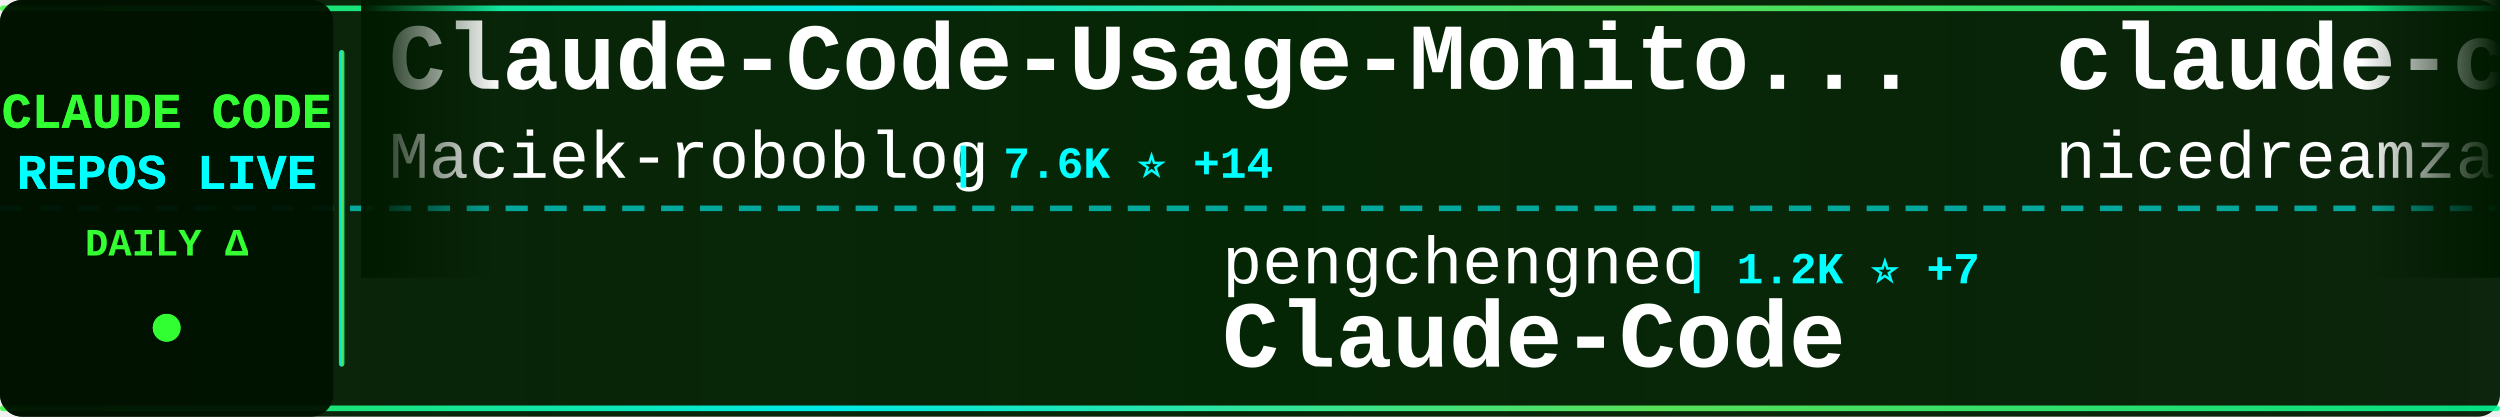
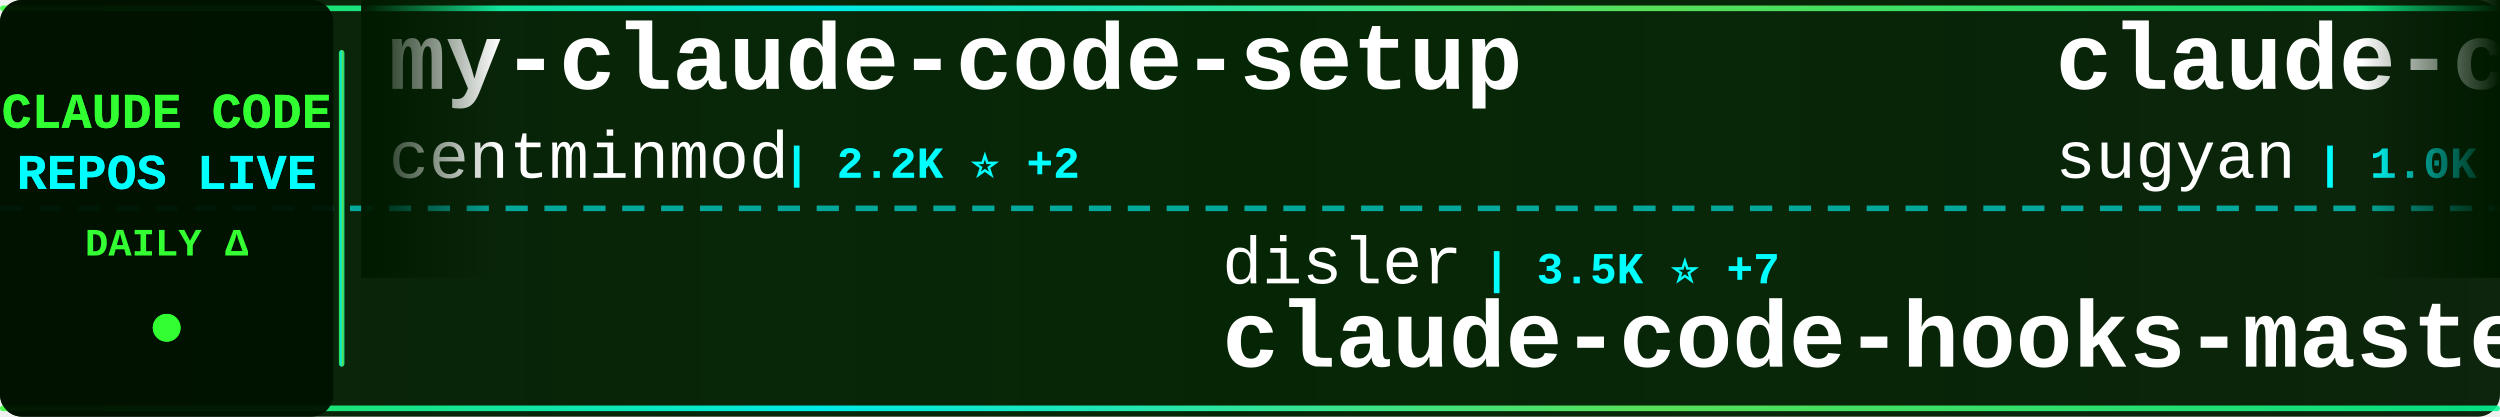
<svg xmlns="http://www.w3.org/2000/svg" width="900" height="150">
  <defs>
    <linearGradient id="tickerBg" x1="0%" y1="0%" x2="100%" y2="0%">
      <stop offset="0%" style="stop-color:#001a00;stop-opacity:0.95" />
      <stop offset="50%" style="stop-color:#002200;stop-opacity:0.98" />
      <stop offset="100%" style="stop-color:#001a00;stop-opacity:0.95" />
    </linearGradient>
    <linearGradient id="borderGrad" x1="0%" y1="0%" x2="100%" y2="0%">
      <stop offset="0%" style="stop-color:#33ff33;stop-opacity:0.85">
        <animate attributeName="stop-opacity" values="0.85;1;0.85" dur="2s" repeatCount="indefinite" />
      </stop>
      <stop offset="33%" style="stop-color:#00ffff;stop-opacity:0.9">
        <animate attributeName="stop-opacity" values="0.9;1;0.9" dur="2.2s" repeatCount="indefinite" />
      </stop>
      <stop offset="66%" style="stop-color:#66ff66;stop-opacity:0.85">
        <animate attributeName="stop-opacity" values="0.85;1;0.85" dur="1.8s" repeatCount="indefinite" />
      </stop>
      <stop offset="100%" style="stop-color:#00ff99;stop-opacity:0.85">
        <animate attributeName="stop-opacity" values="0.85;1;0.85" dur="2s" repeatCount="indefinite" />
      </stop>
    </linearGradient>
    <filter id="textGlow">
      <feGaussianBlur stdDeviation="0.1" result="coloredBlur" />
      <feMerge>
        <feMergeNode in="coloredBlur" />
        <feMergeNode in="SourceGraphic" />
      </feMerge>
    </filter>
    <filter id="metricGlow">
      <feGaussianBlur stdDeviation="0.2" result="coloredBlur" />
      <feMerge>
        <feMergeNode in="coloredBlur" />
        <feMergeNode in="SourceGraphic" />
      </feMerge>
    </filter>
    <linearGradient id="leftFade" x1="0%" y1="0%" x2="100%" y2="0%">
      <stop offset="0%" style="stop-color:#001a00;stop-opacity:1" />
      <stop offset="100%" style="stop-color:#001a00;stop-opacity:0" />
    </linearGradient>
    <linearGradient id="rightFade" x1="0%" y1="0%" x2="100%" y2="0%">
      <stop offset="0%" style="stop-color:#001a00;stop-opacity:0" />
      <stop offset="100%" style="stop-color:#001a00;stop-opacity:1" />
    </linearGradient>
  </defs>
  <rect width="900" height="150" fill="url(#tickerBg)" rx="8" />
  <rect x="0" y="2" width="900" height="2" fill="url(#borderGrad)" rx="1" />
  <rect x="0" y="146" width="900" height="2" fill="url(#borderGrad)" rx="1" />
  <line x1="0" y1="75" x2="900" y2="75" stroke="#00ffff" stroke-width="2" stroke-dasharray="8 6" opacity="0.6" />
  <rect x="0" y="0" width="120" height="150" fill="#001100" opacity="0.95" rx="8" />
  <text x="60" y="46" font-family="'Courier New', monospace" font-size="18" font-weight="bold" fill="#33ff33" text-anchor="middle" filter="url(#textGlow)">
    CLAUDE CODE
  </text>
  <text x="60" y="68" font-family="'Courier New', monospace" font-size="18" font-weight="bold" fill="#00ffff" text-anchor="middle" filter="url(#textGlow)">
    REPOS LIVE
  </text>
  <text x="60" y="92" font-family="'Courier New', monospace" font-size="14" font-weight="bold" fill="#33ff33" text-anchor="middle">
    DAILY Δ
  </text>
  <circle cx="60" cy="118" r="5" fill="#33ff33" filter="url(#metricGlow)">
    <animate attributeName="r" values="4;6;4" dur="1.5s" repeatCount="indefinite" />
    <animate attributeName="opacity" values="0.6;1;0.6" dur="1.5s" repeatCount="indefinite" />
  </circle>
  <rect x="122" y="18" width="2" height="114" fill="url(#borderGrad)" rx="1" />
  <clipPath id="tickerClip">
    <rect x="130" y="0" width="770" height="150" />
  </clipPath>
  <g clip-path="url(#tickerClip)">
    <g id="tickerItems">
      <animateTransform attributeName="transform" attributeType="XML" type="translate" from="0 0" to="-3000 0" dur="54s" repeatCount="indefinite" />
      <g transform="translate(0, 0)">
-         <text x="140" y="32" font-family="'Courier New', monospace" font-size="34" font-weight="bold" fill="#ffffff">Claude-Code-Usage-Monito...</text>
-         <text x="140" y="64" font-family="'Courier New', monospace" font-size="24" font-weight="normal" fill="#ffffff" opacity="1.0">Maciek-roboblog</text>
-         <text x="342" y="64" font-family="'Courier New', monospace" font-size="16" font-weight="bold" fill="#00ffff"> | 7.6K ⭐ +14</text>
+         <text x="140" y="32" font-family="'Courier New', monospace" font-size="34" font-weight="bold" fill="#ffffff">my-claude-code-setup</text>
+         <text x="140" y="64" font-family="'Courier New', monospace" font-size="24" font-weight="normal" fill="#ffffff" opacity="1.0">centminmod</text>
+         <text x="282" y="64" font-family="'Courier New', monospace" font-size="16" font-weight="bold" fill="#00ffff"> | 2.2K ⭐ +2</text>
      </g>
      <g transform="translate(300, 0)">
-         <text x="140" y="102" font-family="'Courier New', monospace" font-size="24" font-weight="normal" fill="#ffffff" opacity="1.0">pengchengneo</text>
-         <text x="306" y="102" font-family="'Courier New', monospace" font-size="16" font-weight="bold" fill="#00ffff"> | 1.2K ⭐ +7</text>
-         <text x="140" y="132" font-family="'Courier New', monospace" font-size="34" font-weight="bold" fill="#ffffff">Claude-Code</text>
+         <text x="140" y="102" font-family="'Courier New', monospace" font-size="24" font-weight="normal" fill="#ffffff" opacity="1.0">disler</text>
+         <text x="234" y="102" font-family="'Courier New', monospace" font-size="16" font-weight="bold" fill="#00ffff"> | 3.5K ⭐ +7</text>
+         <text x="140" y="132" font-family="'Courier New', monospace" font-size="34" font-weight="bold" fill="#ffffff">claude-code-hooks-master...</text>
      </g>
      <g transform="translate(600, 0)">
-         <text x="140" y="32" font-family="'Courier New', monospace" font-size="34" font-weight="bold" fill="#ffffff">claude-code-local</text>
-         <text x="140" y="64" font-family="'Courier New', monospace" font-size="24" font-weight="normal" fill="#ffffff" opacity="1.0">nicedreamzapp</text>
-         <text x="318" y="64" font-family="'Courier New', monospace" font-size="16" font-weight="bold" fill="#00ffff"> | 1.4K ⭐ +261</text>
+         <text x="140" y="32" font-family="'Courier New', monospace" font-size="34" font-weight="bold" fill="#ffffff">claude-code-webui</text>
+         <text x="140" y="64" font-family="'Courier New', monospace" font-size="24" font-weight="normal" fill="#ffffff" opacity="1.0">sugyan</text>
+         <text x="234" y="64" font-family="'Courier New', monospace" font-size="16" font-weight="bold" fill="#00ffff"> | 1.0K ⭐ +1</text>
      </g>
      <g transform="translate(900, 0)">
-         <text x="140" y="102" font-family="'Courier New', monospace" font-size="24" font-weight="normal" fill="#ffffff" opacity="1.0">ykdojo</text>
-         <text x="234" y="102" font-family="'Courier New', monospace" font-size="16" font-weight="bold" fill="#00ffff"> | 7.8K ⭐ +22</text>
-         <text x="140" y="132" font-family="'Courier New', monospace" font-size="34" font-weight="bold" fill="#ffffff">claude-code-tips</text>
+         <text x="140" y="102" font-family="'Courier New', monospace" font-size="24" font-weight="normal" fill="#ffffff" opacity="1.0">oboard</text>
+         <text x="234" y="102" font-family="'Courier New', monospace" font-size="16" font-weight="bold" fill="#00ffff"> | 3.0K ⭐ +9</text>
+         <text x="140" y="132" font-family="'Courier New', monospace" font-size="34" font-weight="bold" fill="#ffffff">claude-code-rev</text>
      </g>
      <g transform="translate(1200, 0)">
-         <text x="140" y="32" font-family="'Courier New', monospace" font-size="34" font-weight="bold" fill="#ffffff">claude-code-guide</text>
-         <text x="140" y="64" font-family="'Courier New', monospace" font-size="24" font-weight="normal" fill="#ffffff" opacity="1.0">zebbern</text>
-         <text x="246" y="64" font-family="'Courier New', monospace" font-size="16" font-weight="bold" fill="#00ffff"> | 4.0K ⭐ +5</text>
+         <text x="140" y="32" font-family="'Courier New', monospace" font-size="34" font-weight="bold" fill="#ffffff">claude-skills</text>
+         <text x="140" y="64" font-family="'Courier New', monospace" font-size="24" font-weight="normal" fill="#ffffff" opacity="1.0">alirezarezvani</text>
+         <text x="330" y="64" font-family="'Courier New', monospace" font-size="16" font-weight="bold" fill="#00ffff"> | 12.0K ⭐ +164</text>
      </g>
      <g transform="translate(1500, 0)">
-         <text x="140" y="102" font-family="'Courier New', monospace" font-size="24" font-weight="normal" fill="#ffffff" opacity="1.0">bfly123</text>
-         <text x="246" y="102" font-family="'Courier New', monospace" font-size="16" font-weight="bold" fill="#00ffff"> | 2.3K ⭐ +7</text>
-         <text x="140" y="132" font-family="'Courier New', monospace" font-size="34" font-weight="bold" fill="#ffffff">claude_code_bridge</text>
+         <text x="140" y="102" font-family="'Courier New', monospace" font-size="24" font-weight="normal" fill="#ffffff" opacity="1.0">yasasbanukaofficial</text>
+         <text x="390" y="102" font-family="'Courier New', monospace" font-size="16" font-weight="bold" fill="#00ffff"> | 2.7K ⭐ +19</text>
+         <text x="140" y="132" font-family="'Courier New', monospace" font-size="34" font-weight="bold" fill="#ffffff">claude-code</text>
      </g>
      <g transform="translate(1800, 0)">
-         <text x="140" y="32" font-family="'Courier New', monospace" font-size="34" font-weight="bold" fill="#ffffff">Auto-claude-code-researc...</text>
-         <text x="140" y="64" font-family="'Courier New', monospace" font-size="24" font-weight="normal" fill="#ffffff" opacity="1.0">wanshuiyin</text>
-         <text x="282" y="64" font-family="'Courier New', monospace" font-size="16" font-weight="bold" fill="#00ffff"> | 7.0K ⭐ +55</text>
+         <text x="140" y="32" font-family="'Courier New', monospace" font-size="34" font-weight="bold" fill="#ffffff">ClaudeCodeAgents</text>
+         <text x="140" y="64" font-family="'Courier New', monospace" font-size="24" font-weight="normal" fill="#ffffff" opacity="1.0">darcyegb</text>
+         <text x="258" y="64" font-family="'Courier New', monospace" font-size="16" font-weight="bold" fill="#00ffff"> | 662 ⭐</text>
      </g>
      <g transform="translate(2100, 0)">
-         <text x="140" y="102" font-family="'Courier New', monospace" font-size="24" font-weight="normal" fill="#ffffff" opacity="1.0">fuergaosi233</text>
-         <text x="306" y="102" font-family="'Courier New', monospace" font-size="16" font-weight="bold" fill="#00ffff"> | 2.5K ⭐ +8</text>
-         <text x="140" y="132" font-family="'Courier New', monospace" font-size="34" font-weight="bold" fill="#ffffff">claude-code-proxy</text>
+         <text x="140" y="102" font-family="'Courier New', monospace" font-size="24" font-weight="normal" fill="#ffffff" opacity="1.0">777genius</text>
+         <text x="270" y="102" font-family="'Courier New', monospace" font-size="16" font-weight="bold" fill="#00ffff"> | 898 ⭐ +1</text>
+         <text x="140" y="132" font-family="'Courier New', monospace" font-size="34" font-weight="bold" fill="#ffffff">claude-code-source-code</text>
      </g>
      <g transform="translate(2400, 0)">
-         <text x="140" y="32" font-family="'Courier New', monospace" font-size="34" font-weight="bold" fill="#ffffff">claude-code-reverse</text>
-         <text x="140" y="64" font-family="'Courier New', monospace" font-size="24" font-weight="normal" fill="#ffffff" opacity="1.0">Yuyz0112</text>
-         <text x="258" y="64" font-family="'Courier New', monospace" font-size="16" font-weight="bold" fill="#00ffff"> | 2.4K ⭐ +2</text>
+         <text x="140" y="32" font-family="'Courier New', monospace" font-size="34" font-weight="bold" fill="#ffffff">skills</text>
+         <text x="140" y="64" font-family="'Courier New', monospace" font-size="24" font-weight="normal" fill="#ffffff" opacity="1.0">anthropics</text>
+         <text x="282" y="64" font-family="'Courier New', monospace" font-size="16" font-weight="bold" fill="#00ffff"> | 120.6K ⭐ +513</text>
      </g>
      <g transform="translate(2700, 0)">
-         <text x="140" y="102" font-family="'Courier New', monospace" font-size="24" font-weight="normal" fill="#ffffff" opacity="1.0">tanbiralam</text>
-         <text x="282" y="102" font-family="'Courier New', monospace" font-size="16" font-weight="bold" fill="#00ffff"> | 1.5K ⭐ +6</text>
-         <text x="140" y="132" font-family="'Courier New', monospace" font-size="34" font-weight="bold" fill="#ffffff">claude-code</text>
+         <text x="140" y="102" font-family="'Courier New', monospace" font-size="24" font-weight="normal" fill="#ffffff" opacity="1.0">VoltAgent</text>
+         <text x="270" y="102" font-family="'Courier New', monospace" font-size="16" font-weight="bold" fill="#00ffff"> | 17.7K ⭐ +72</text>
+         <text x="140" y="132" font-family="'Courier New', monospace" font-size="34" font-weight="bold" fill="#ffffff">awesome-claude-code-suba...</text>
      </g>
      <g transform="translate(3000, 0)">
-         <text x="140" y="32" font-family="'Courier New', monospace" font-size="34" font-weight="bold" fill="#ffffff">Claude-Code-Usage-Monito...</text>
-         <text x="140" y="64" font-family="'Courier New', monospace" font-size="24" font-weight="normal" fill="#ffffff" opacity="1.0">Maciek-roboblog</text>
-         <text x="342" y="64" font-family="'Courier New', monospace" font-size="16" font-weight="bold" fill="#00ffff"> | 7.6K ⭐ +14</text>
+         <text x="140" y="32" font-family="'Courier New', monospace" font-size="34" font-weight="bold" fill="#ffffff">my-claude-code-setup</text>
+         <text x="140" y="64" font-family="'Courier New', monospace" font-size="24" font-weight="normal" fill="#ffffff" opacity="1.0">centminmod</text>
+         <text x="282" y="64" font-family="'Courier New', monospace" font-size="16" font-weight="bold" fill="#00ffff"> | 2.2K ⭐ +2</text>
      </g>
      <g transform="translate(3300, 0)">
-         <text x="140" y="102" font-family="'Courier New', monospace" font-size="24" font-weight="normal" fill="#ffffff" opacity="1.0">pengchengneo</text>
-         <text x="306" y="102" font-family="'Courier New', monospace" font-size="16" font-weight="bold" fill="#00ffff"> | 1.2K ⭐ +7</text>
-         <text x="140" y="132" font-family="'Courier New', monospace" font-size="34" font-weight="bold" fill="#ffffff">Claude-Code</text>
+         <text x="140" y="102" font-family="'Courier New', monospace" font-size="24" font-weight="normal" fill="#ffffff" opacity="1.0">disler</text>
+         <text x="234" y="102" font-family="'Courier New', monospace" font-size="16" font-weight="bold" fill="#00ffff"> | 3.5K ⭐ +7</text>
+         <text x="140" y="132" font-family="'Courier New', monospace" font-size="34" font-weight="bold" fill="#ffffff">claude-code-hooks-master...</text>
      </g>
      <g transform="translate(3600, 0)">
-         <text x="140" y="32" font-family="'Courier New', monospace" font-size="34" font-weight="bold" fill="#ffffff">claude-code-local</text>
-         <text x="140" y="64" font-family="'Courier New', monospace" font-size="24" font-weight="normal" fill="#ffffff" opacity="1.0">nicedreamzapp</text>
-         <text x="318" y="64" font-family="'Courier New', monospace" font-size="16" font-weight="bold" fill="#00ffff"> | 1.4K ⭐ +261</text>
+         <text x="140" y="32" font-family="'Courier New', monospace" font-size="34" font-weight="bold" fill="#ffffff">claude-code-webui</text>
+         <text x="140" y="64" font-family="'Courier New', monospace" font-size="24" font-weight="normal" fill="#ffffff" opacity="1.0">sugyan</text>
+         <text x="234" y="64" font-family="'Courier New', monospace" font-size="16" font-weight="bold" fill="#00ffff"> | 1.0K ⭐ +1</text>
      </g>
      <g transform="translate(3900, 0)">
-         <text x="140" y="102" font-family="'Courier New', monospace" font-size="24" font-weight="normal" fill="#ffffff" opacity="1.0">ykdojo</text>
-         <text x="234" y="102" font-family="'Courier New', monospace" font-size="16" font-weight="bold" fill="#00ffff"> | 7.8K ⭐ +22</text>
-         <text x="140" y="132" font-family="'Courier New', monospace" font-size="34" font-weight="bold" fill="#ffffff">claude-code-tips</text>
+         <text x="140" y="102" font-family="'Courier New', monospace" font-size="24" font-weight="normal" fill="#ffffff" opacity="1.0">oboard</text>
+         <text x="234" y="102" font-family="'Courier New', monospace" font-size="16" font-weight="bold" fill="#00ffff"> | 3.0K ⭐ +9</text>
+         <text x="140" y="132" font-family="'Courier New', monospace" font-size="34" font-weight="bold" fill="#ffffff">claude-code-rev</text>
      </g>
    </g>
  </g>
  <rect x="130" y="0" width="50" height="100" fill="url(#leftFade)" />
  <rect x="850" y="0" width="50" height="100" fill="url(#rightFade)" />
</svg>
